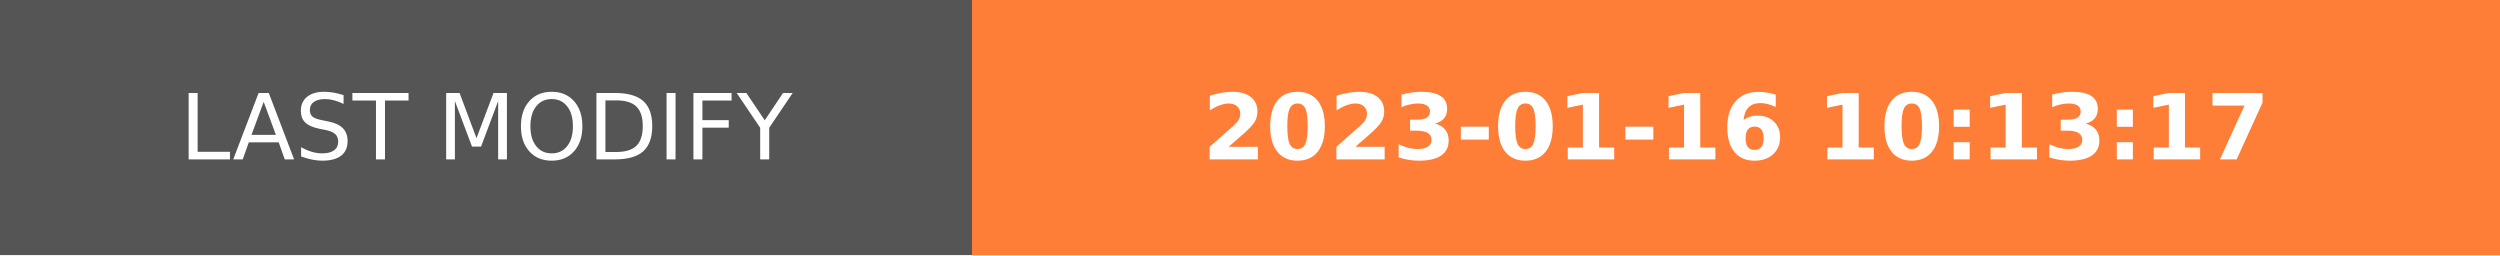
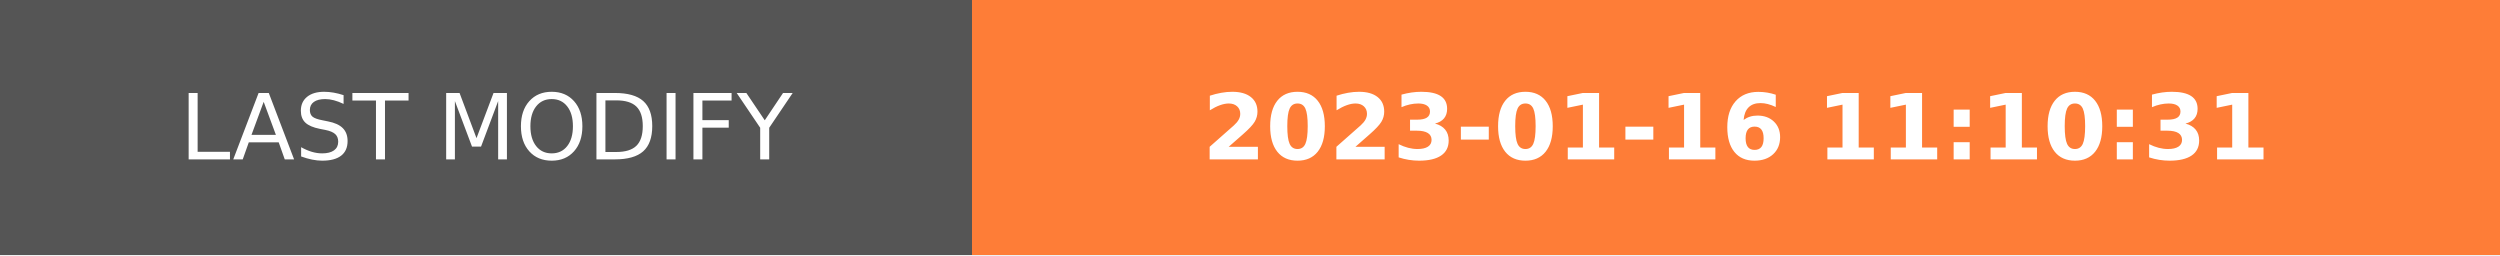
- <svg xmlns="http://www.w3.org/2000/svg" width="274.5" height="28" role="img" aria-label="LAST MODIFY: 2023-01-16 10:13:17">
+ <svg xmlns="http://www.w3.org/2000/svg" width="274.5" height="28" role="img" aria-label="LAST MODIFY: 2023-01-16 11:10:31">
  <g shape-rendering="crispEdges">
    <rect width="106.75" height="28" fill="#555" />
    <rect x="106.75" width="167.75" height="28" fill="#fe7d37" />
  </g>
  <g fill="#fff" text-anchor="middle" font-family="Verdana,Geneva,DejaVu Sans,sans-serif" text-rendering="geometricPrecision" font-size="100">
    <text transform="scale(.1)" x="533.75" y="175" textLength="827.5" fill="#fff">LAST MODIFY</text>
-     <text transform="scale(.1)" x="1906.25" y="175" textLength="1437.5" fill="#fff" font-weight="bold">2023-01-16 10:13:17</text>
+     <text transform="scale(.1)" x="1906.25" y="175" textLength="1437.5" fill="#fff" font-weight="bold">2023-01-16 11:10:31</text>
  </g>
</svg>
